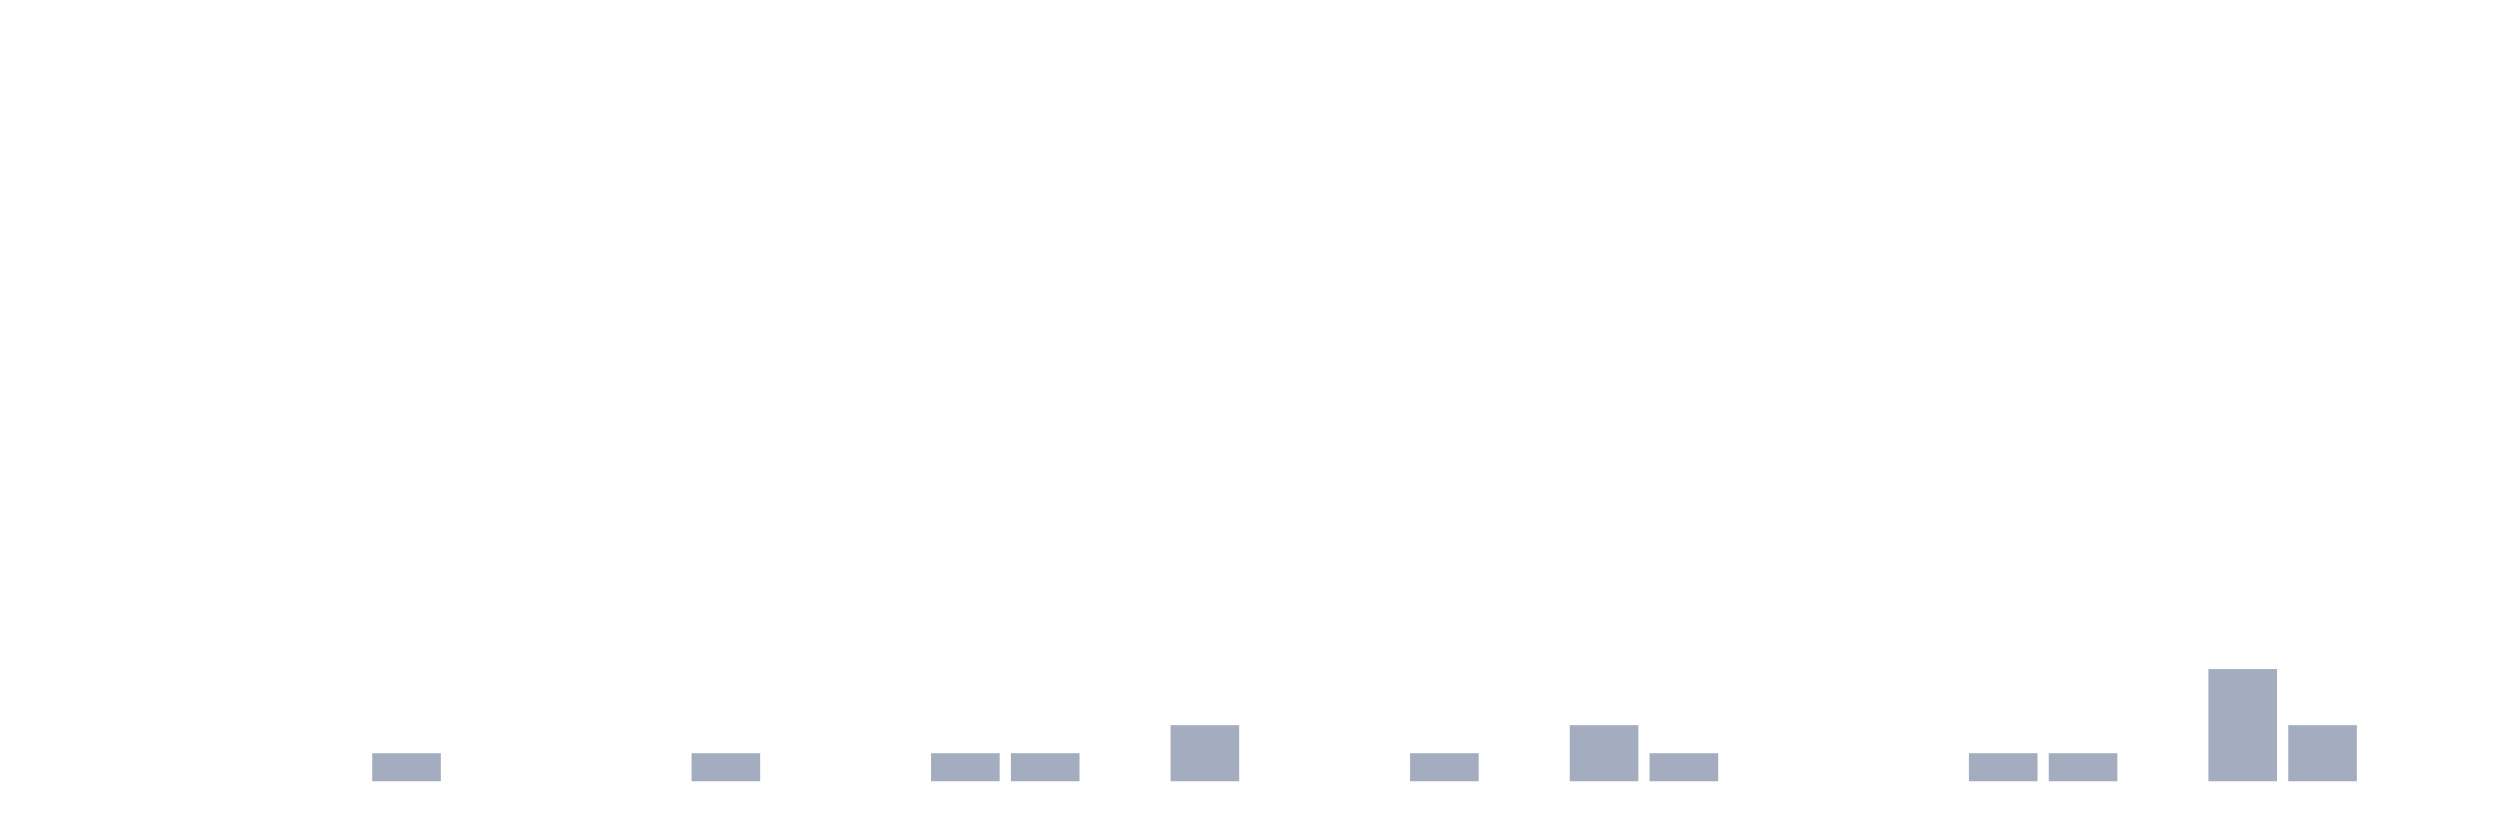
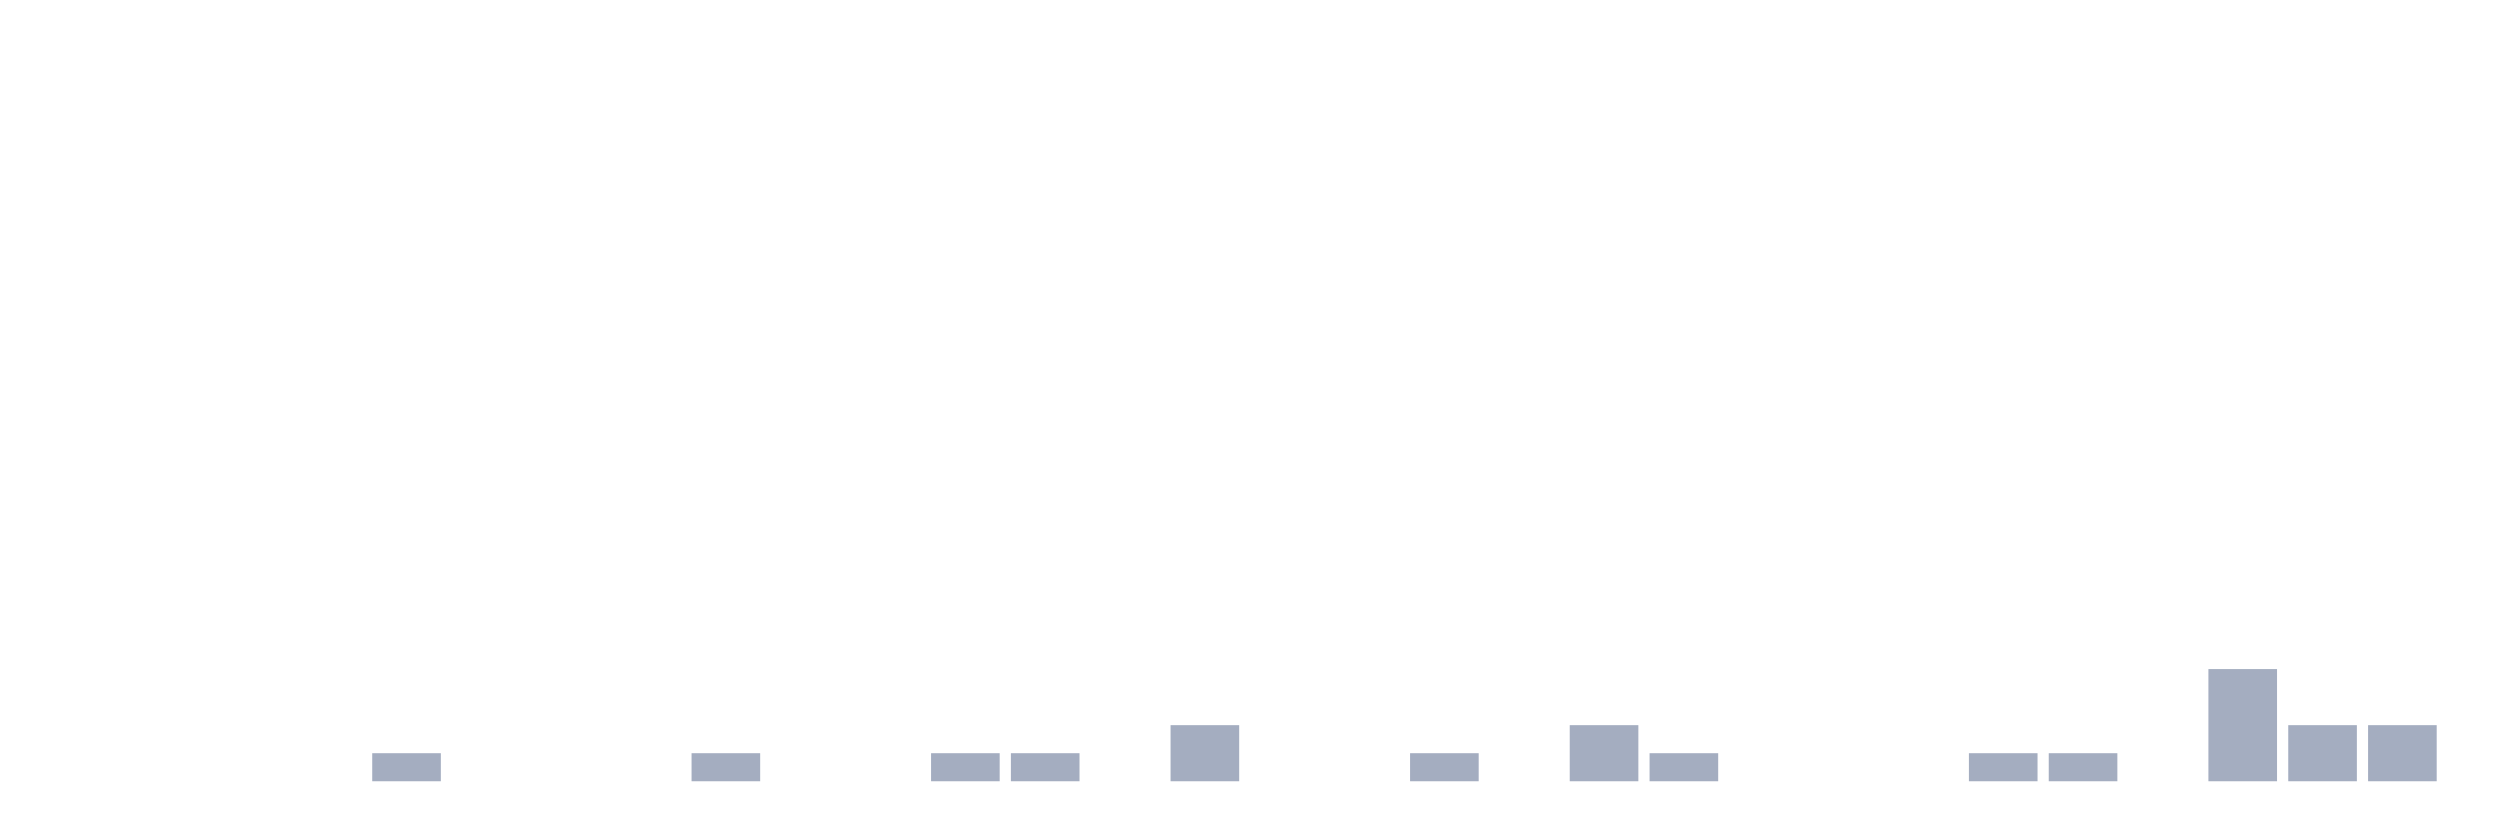
<svg xmlns="http://www.w3.org/2000/svg" viewBox="0 0 480 160">
  <g transform="translate(10,10)">
    <rect class="bar" x="0.153" width="13.175" y="140" height="0" fill="rgb(164,173,192)" />
    <rect class="bar" x="15.482" width="13.175" y="140" height="0" fill="rgb(164,173,192)" />
    <rect class="bar" x="30.81" width="13.175" y="140" height="0" fill="rgb(164,173,192)" />
    <rect class="bar" x="46.138" width="13.175" y="140" height="0" fill="rgb(164,173,192)" />
    <rect class="bar" x="61.466" width="13.175" y="134.615" height="5.385" fill="rgb(164,173,192)" />
    <rect class="bar" x="76.794" width="13.175" y="140" height="0" fill="rgb(164,173,192)" />
    <rect class="bar" x="92.123" width="13.175" y="140" height="0" fill="rgb(164,173,192)" />
    <rect class="bar" x="107.451" width="13.175" y="140" height="0" fill="rgb(164,173,192)" />
    <rect class="bar" x="122.779" width="13.175" y="134.615" height="5.385" fill="rgb(164,173,192)" />
    <rect class="bar" x="138.107" width="13.175" y="140" height="0" fill="rgb(164,173,192)" />
    <rect class="bar" x="153.436" width="13.175" y="140" height="0" fill="rgb(164,173,192)" />
    <rect class="bar" x="168.764" width="13.175" y="134.615" height="5.385" fill="rgb(164,173,192)" />
    <rect class="bar" x="184.092" width="13.175" y="134.615" height="5.385" fill="rgb(164,173,192)" />
    <rect class="bar" x="199.42" width="13.175" y="140" height="0" fill="rgb(164,173,192)" />
    <rect class="bar" x="214.748" width="13.175" y="129.231" height="10.769" fill="rgb(164,173,192)" />
    <rect class="bar" x="230.077" width="13.175" y="140" height="0" fill="rgb(164,173,192)" />
    <rect class="bar" x="245.405" width="13.175" y="140" height="0" fill="rgb(164,173,192)" />
    <rect class="bar" x="260.733" width="13.175" y="134.615" height="5.385" fill="rgb(164,173,192)" />
    <rect class="bar" x="276.061" width="13.175" y="140" height="0" fill="rgb(164,173,192)" />
    <rect class="bar" x="291.39" width="13.175" y="129.231" height="10.769" fill="rgb(164,173,192)" />
    <rect class="bar" x="306.718" width="13.175" y="134.615" height="5.385" fill="rgb(164,173,192)" />
    <rect class="bar" x="322.046" width="13.175" y="140" height="0" fill="rgb(164,173,192)" />
    <rect class="bar" x="337.374" width="13.175" y="140" height="0" fill="rgb(164,173,192)" />
    <rect class="bar" x="352.702" width="13.175" y="140" height="0" fill="rgb(164,173,192)" />
    <rect class="bar" x="368.031" width="13.175" y="134.615" height="5.385" fill="rgb(164,173,192)" />
    <rect class="bar" x="383.359" width="13.175" y="134.615" height="5.385" fill="rgb(164,173,192)" />
    <rect class="bar" x="398.687" width="13.175" y="140" height="0" fill="rgb(164,173,192)" />
    <rect class="bar" x="414.015" width="13.175" y="118.462" height="21.538" fill="rgb(164,173,192)" />
    <rect class="bar" x="429.344" width="13.175" y="129.231" height="10.769" fill="rgb(164,173,192)" />
-     <rect class="bar" x="444.672" width="13.175" y="140" height="0" fill="rgb(164,173,192)" />
+     <rect class="bar" x="444.672" width="13.175" y="129.231" height="10.769" fill="rgb(164,173,192)" />
  </g>
</svg>
